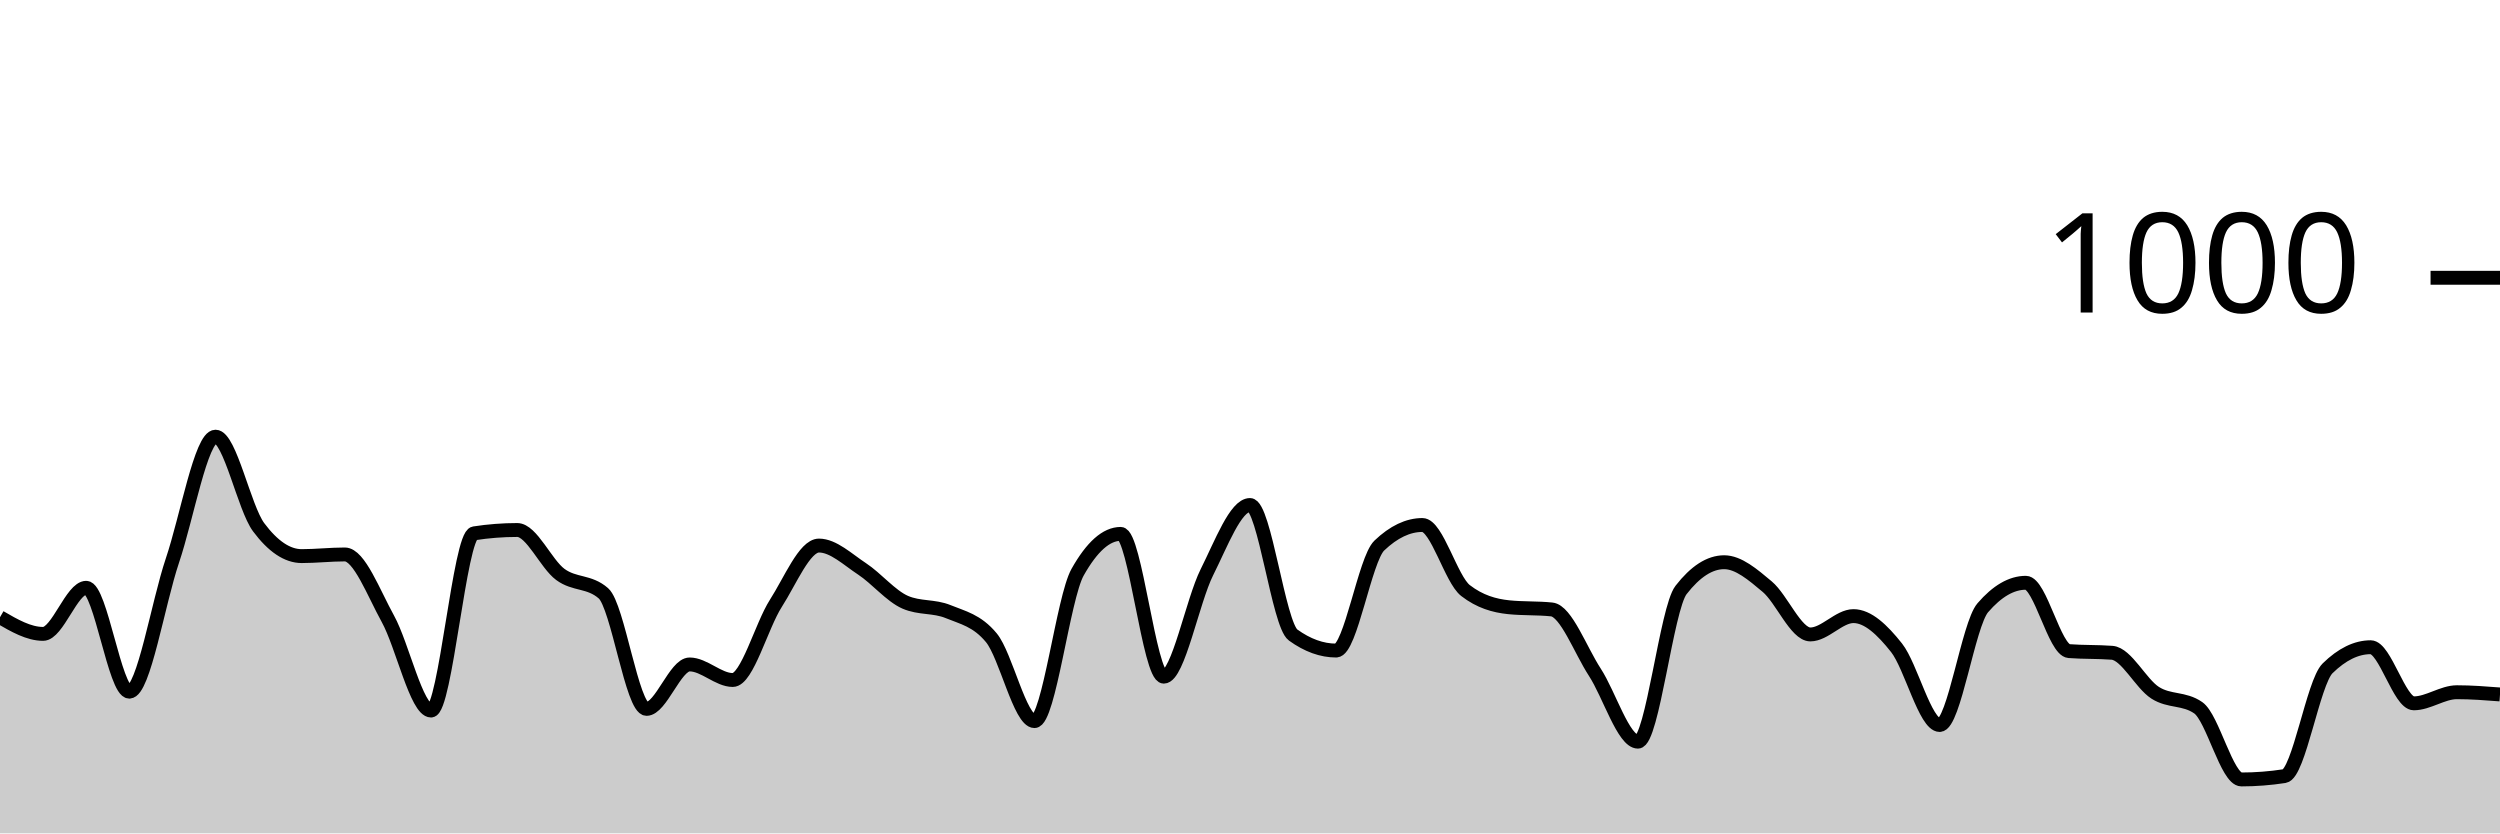
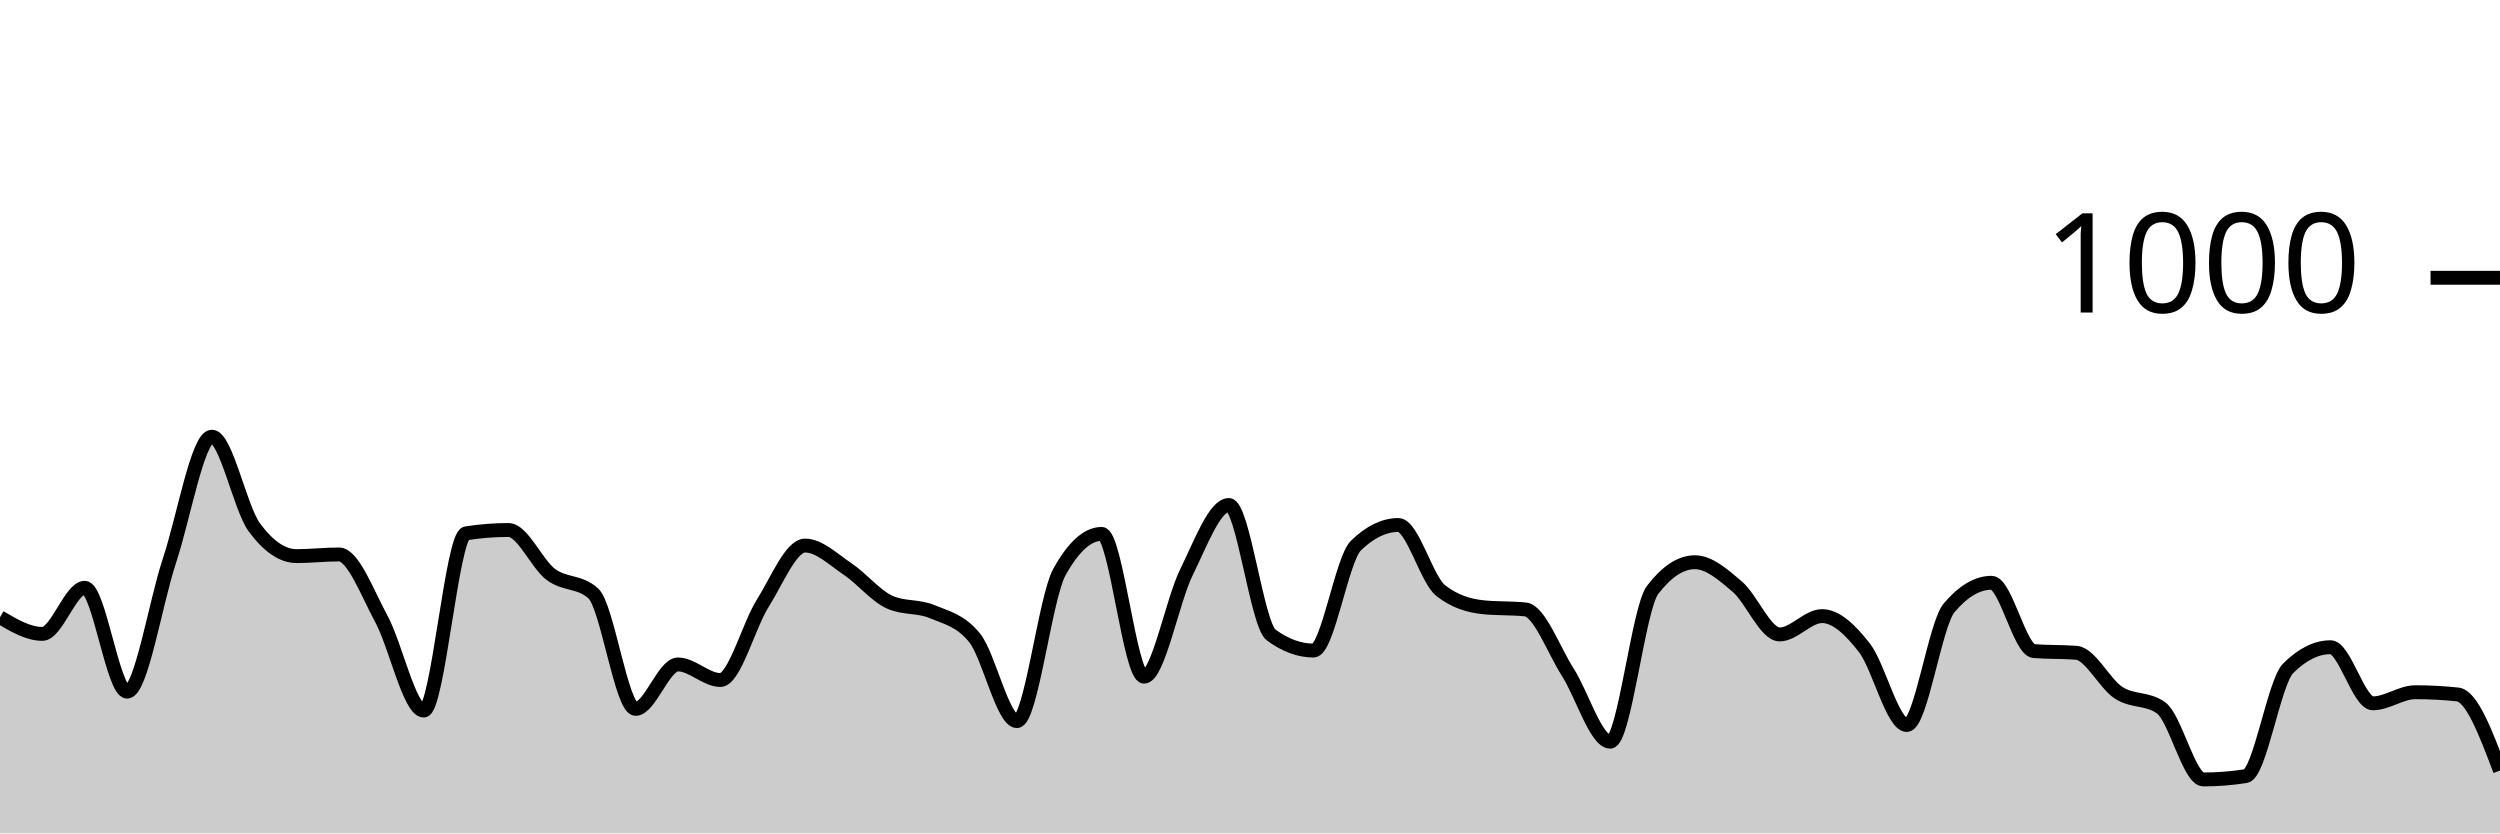
<svg xmlns="http://www.w3.org/2000/svg" viewBox="0 0 180 60">
  <g transform="translate(0,20)">
-     <path class="area" fill="rgba(0, 0, 0, 0.2)" d="M0,24.44C1.034,25.04,2.069,25.64,3.103,25.64C4.138,25.64,5.172,22.32,6.207,22.32C7.241,22.32,8.276,29.8,9.31,29.8C10.345,29.8,11.379,23.42,12.414,20.36C13.448,17.3,14.483,11.44,15.517,11.44C16.552,11.44,17.586,16.573,18.621,17.96C19.655,19.347,20.69,20.04,21.724,20.04C22.759,20.04,23.793,19.92,24.828,19.92C25.862,19.92,26.897,22.687,27.931,24.56C28.966,26.433,30,31.16,31.034,31.16C32.069,31.16,33.103,18.56,34.138,18.4C35.172,18.24,36.207,18.16,37.241,18.16C38.276,18.16,39.31,20.6,40.345,21.36C41.379,22.12,42.414,21.813,43.448,22.72C44.483,23.627,45.517,31.04,46.552,31.04C47.586,31.04,48.621,27.84,49.655,27.84C50.69,27.84,51.724,28.96,52.759,28.96C53.793,28.96,54.828,25.053,55.862,23.44C56.897,21.827,57.931,19.28,58.966,19.28C60,19.28,61.034,20.28,62.069,20.96C63.103,21.64,64.138,22.907,65.172,23.36C66.207,23.813,67.241,23.613,68.276,24.04C69.31,24.467,70.345,24.667,71.379,25.92C72.414,27.173,73.448,31.92,74.483,31.92C75.517,31.92,76.552,23.04,77.586,21.2C78.621,19.36,79.655,18.44,80.69,18.44C81.724,18.44,82.759,28.72,83.793,28.72C84.828,28.72,85.862,23.26,86.897,21.2C87.931,19.14,88.966,16.36,90,16.36C91.034,16.36,92.069,24.973,93.103,25.72C94.138,26.467,95.172,26.84,96.207,26.84C97.241,26.84,98.276,20.267,99.31,19.28C100.345,18.293,101.379,17.8,102.414,17.8C103.448,17.8,104.483,21.72,105.517,22.52C106.552,23.32,107.586,23.613,108.621,23.72C109.655,23.827,110.69,23.773,111.724,23.88C112.759,23.987,113.793,26.813,114.828,28.4C115.862,29.987,116.897,33.4,117.931,33.4C118.966,33.4,120,23.813,121.034,22.48C122.069,21.147,123.103,20.48,124.138,20.48C125.172,20.48,126.207,21.373,127.241,22.24C128.276,23.107,129.31,25.68,130.345,25.68C131.379,25.68,132.414,24.36,133.448,24.36C134.483,24.36,135.517,25.333,136.552,26.64C137.586,27.947,138.621,32.2,139.655,32.2C140.69,32.2,141.724,24.96,142.759,23.76C143.793,22.56,144.828,21.96,145.862,21.96C146.897,21.96,147.931,26.8,148.966,26.88C150,26.96,151.034,26.92,152.069,27C153.103,27.08,154.138,29.22,155.172,29.88C156.207,30.54,157.241,30.24,158.276,30.96C159.31,31.68,160.345,36.12,161.379,36.12C162.414,36.12,163.448,36.04,164.483,35.88C165.517,35.72,166.552,29.133,167.586,28.12C168.621,27.107,169.655,26.6,170.69,26.6C171.724,26.6,172.759,30.64,173.793,30.64C174.828,30.64,175.862,29.84,176.897,29.84C177.931,29.84,178.966,29.92,180,30L180,40C178.966,40,177.931,40,176.897,40C175.862,40,174.828,40,173.793,40C172.759,40,171.724,40,170.69,40C169.655,40,168.621,40,167.586,40C166.552,40,165.517,40,164.483,40C163.448,40,162.414,40,161.379,40C160.345,40,159.31,40,158.276,40C157.241,40,156.207,40,155.172,40C154.138,40,153.103,40,152.069,40C151.034,40,150,40,148.966,40C147.931,40,146.897,40,145.862,40C144.828,40,143.793,40,142.759,40C141.724,40,140.69,40,139.655,40C138.621,40,137.586,40,136.552,40C135.517,40,134.483,40,133.448,40C132.414,40,131.379,40,130.345,40C129.31,40,128.276,40,127.241,40C126.207,40,125.172,40,124.138,40C123.103,40,122.069,40,121.034,40C120,40,118.966,40,117.931,40C116.897,40,115.862,40,114.828,40C113.793,40,112.759,40,111.724,40C110.69,40,109.655,40,108.621,40C107.586,40,106.552,40,105.517,40C104.483,40,103.448,40,102.414,40C101.379,40,100.345,40,99.31,40C98.276,40,97.241,40,96.207,40C95.172,40,94.138,40,93.103,40C92.069,40,91.034,40,90,40C88.966,40,87.931,40,86.897,40C85.862,40,84.828,40,83.793,40C82.759,40,81.724,40,80.69,40C79.655,40,78.621,40,77.586,40C76.552,40,75.517,40,74.483,40C73.448,40,72.414,40,71.379,40C70.345,40,69.31,40,68.276,40C67.241,40,66.207,40,65.172,40C64.138,40,63.103,40,62.069,40C61.034,40,60,40,58.966,40C57.931,40,56.897,40,55.862,40C54.828,40,53.793,40,52.759,40C51.724,40,50.69,40,49.655,40C48.621,40,47.586,40,46.552,40C45.517,40,44.483,40,43.448,40C42.414,40,41.379,40,40.345,40C39.31,40,38.276,40,37.241,40C36.207,40,35.172,40,34.138,40C33.103,40,32.069,40,31.034,40C30,40,28.966,40,27.931,40C26.897,40,25.862,40,24.828,40C23.793,40,22.759,40,21.724,40C20.69,40,19.655,40,18.621,40C17.586,40,16.552,40,15.517,40C14.483,40,13.448,40,12.414,40C11.379,40,10.345,40,9.31,40C8.276,40,7.241,40,6.207,40C5.172,40,4.138,40,3.103,40C2.069,40,1.034,40,0,40Z" />
-     <path class="line" stroke="black" fill="none" d="M0,24.44C1.034,25.04,2.069,25.64,3.103,25.64C4.138,25.64,5.172,22.32,6.207,22.32C7.241,22.32,8.276,29.8,9.31,29.8C10.345,29.8,11.379,23.42,12.414,20.36C13.448,17.3,14.483,11.44,15.517,11.44C16.552,11.44,17.586,16.573,18.621,17.96C19.655,19.347,20.69,20.04,21.724,20.04C22.759,20.04,23.793,19.92,24.828,19.92C25.862,19.92,26.897,22.687,27.931,24.56C28.966,26.433,30,31.16,31.034,31.16C32.069,31.16,33.103,18.56,34.138,18.4C35.172,18.24,36.207,18.16,37.241,18.16C38.276,18.16,39.31,20.6,40.345,21.36C41.379,22.12,42.414,21.813,43.448,22.72C44.483,23.627,45.517,31.04,46.552,31.04C47.586,31.04,48.621,27.84,49.655,27.84C50.69,27.84,51.724,28.96,52.759,28.96C53.793,28.96,54.828,25.053,55.862,23.44C56.897,21.827,57.931,19.28,58.966,19.28C60,19.28,61.034,20.28,62.069,20.96C63.103,21.64,64.138,22.907,65.172,23.36C66.207,23.813,67.241,23.613,68.276,24.04C69.31,24.467,70.345,24.667,71.379,25.92C72.414,27.173,73.448,31.92,74.483,31.92C75.517,31.92,76.552,23.04,77.586,21.2C78.621,19.36,79.655,18.44,80.69,18.44C81.724,18.44,82.759,28.72,83.793,28.72C84.828,28.72,85.862,23.26,86.897,21.2C87.931,19.14,88.966,16.36,90,16.36C91.034,16.36,92.069,24.973,93.103,25.72C94.138,26.467,95.172,26.84,96.207,26.84C97.241,26.84,98.276,20.267,99.31,19.28C100.345,18.293,101.379,17.8,102.414,17.8C103.448,17.8,104.483,21.72,105.517,22.52C106.552,23.32,107.586,23.613,108.621,23.72C109.655,23.827,110.69,23.773,111.724,23.88C112.759,23.987,113.793,26.813,114.828,28.4C115.862,29.987,116.897,33.4,117.931,33.4C118.966,33.4,120,23.813,121.034,22.48C122.069,21.147,123.103,20.48,124.138,20.48C125.172,20.48,126.207,21.373,127.241,22.24C128.276,23.107,129.31,25.68,130.345,25.68C131.379,25.68,132.414,24.36,133.448,24.36C134.483,24.36,135.517,25.333,136.552,26.64C137.586,27.947,138.621,32.2,139.655,32.2C140.69,32.2,141.724,24.96,142.759,23.76C143.793,22.56,144.828,21.96,145.862,21.96C146.897,21.96,147.931,26.8,148.966,26.88C150,26.96,151.034,26.92,152.069,27C153.103,27.08,154.138,29.22,155.172,29.88C156.207,30.54,157.241,30.24,158.276,30.96C159.31,31.68,160.345,36.12,161.379,36.12C162.414,36.12,163.448,36.04,164.483,35.88C165.517,35.72,166.552,29.133,167.586,28.12C168.621,27.107,169.655,26.6,170.69,26.6C171.724,26.6,172.759,30.64,173.793,30.64C174.828,30.64,175.862,29.84,176.897,29.84C177.931,29.84,178.966,29.92,180,30" />
+     <path class="area" fill="rgba(0, 0, 0, 0.2)" d="M0,24.44C1.017,25.04,2.034,25.64,3.051,25.64C4.068,25.64,5.085,22.32,6.102,22.32C7.119,22.32,8.136,29.8,9.153,29.8C10.169,29.8,11.186,23.42,12.203,20.36C13.22,17.3,14.237,11.44,15.254,11.44C16.271,11.44,17.288,16.573,18.305,17.96C19.322,19.347,20.339,20.04,21.356,20.04C22.373,20.04,23.39,19.92,24.407,19.92C25.424,19.92,26.441,22.687,27.458,24.56C28.475,26.433,29.492,31.16,30.508,31.16C31.525,31.16,32.542,18.56,33.559,18.4C34.576,18.24,35.593,18.16,36.61,18.16C37.627,18.16,38.644,20.6,39.661,21.36C40.678,22.12,41.695,21.813,42.712,22.72C43.729,23.627,44.746,31.04,45.763,31.04C46.78,31.04,47.797,27.84,48.814,27.84C49.831,27.84,50.847,28.96,51.864,28.96C52.881,28.96,53.898,25.053,54.915,23.44C55.932,21.827,56.949,19.28,57.966,19.28C58.983,19.28,60,20.28,61.017,20.96C62.034,21.64,63.051,22.907,64.068,23.36C65.085,23.813,66.102,23.613,67.119,24.04C68.136,24.467,69.153,24.667,70.169,25.92C71.186,27.173,72.203,31.92,73.22,31.92C74.237,31.92,75.254,23.04,76.271,21.2C77.288,19.36,78.305,18.44,79.322,18.44C80.339,18.44,81.356,28.72,82.373,28.72C83.39,28.72,84.407,23.26,85.424,21.2C86.441,19.14,87.458,16.36,88.475,16.36C89.492,16.36,90.508,24.973,91.525,25.72C92.542,26.467,93.559,26.84,94.576,26.84C95.593,26.84,96.61,20.267,97.627,19.28C98.644,18.293,99.661,17.8,100.678,17.8C101.695,17.8,102.712,21.72,103.729,22.52C104.746,23.32,105.763,23.613,106.78,23.72C107.797,23.827,108.814,23.773,109.831,23.88C110.847,23.987,111.864,26.813,112.881,28.4C113.898,29.987,114.915,33.4,115.932,33.4C116.949,33.4,117.966,23.813,118.983,22.48C120,21.147,121.017,20.48,122.034,20.48C123.051,20.48,124.068,21.373,125.085,22.24C126.102,23.107,127.119,25.68,128.136,25.68C129.153,25.68,130.169,24.36,131.186,24.36C132.203,24.36,133.22,25.333,134.237,26.64C135.254,27.947,136.271,32.2,137.288,32.2C138.305,32.2,139.322,24.96,140.339,23.76C141.356,22.56,142.373,21.96,143.39,21.96C144.407,21.96,145.424,26.8,146.441,26.88C147.458,26.96,148.475,26.92,149.492,27C150.508,27.08,151.525,29.22,152.542,29.88C153.559,30.54,154.576,30.24,155.593,30.96C156.61,31.68,157.627,36.12,158.644,36.12C159.661,36.12,160.678,36.04,161.695,35.88C162.712,35.72,163.729,29.133,164.746,28.12C165.763,27.107,166.78,26.6,167.797,26.6C168.814,26.6,169.831,30.64,170.847,30.64C171.864,30.64,172.881,29.84,173.898,29.84C174.915,29.84,175.932,29.893,176.949,30C177.966,30.107,178.983,32.793,180,35.48L180,40C178.983,40,177.966,40,176.949,40C175.932,40,174.915,40,173.898,40C172.881,40,171.864,40,170.847,40C169.831,40,168.814,40,167.797,40C166.78,40,165.763,40,164.746,40C163.729,40,162.712,40,161.695,40C160.678,40,159.661,40,158.644,40C157.627,40,156.61,40,155.593,40C154.576,40,153.559,40,152.542,40C151.525,40,150.508,40,149.492,40C148.475,40,147.458,40,146.441,40C145.424,40,144.407,40,143.39,40C142.373,40,141.356,40,140.339,40C139.322,40,138.305,40,137.288,40C136.271,40,135.254,40,134.237,40C133.22,40,132.203,40,131.186,40C130.169,40,129.153,40,128.136,40C127.119,40,126.102,40,125.085,40C124.068,40,123.051,40,122.034,40C121.017,40,120,40,118.983,40C117.966,40,116.949,40,115.932,40C114.915,40,113.898,40,112.881,40C111.864,40,110.847,40,109.831,40C108.814,40,107.797,40,106.78,40C105.763,40,104.746,40,103.729,40C102.712,40,101.695,40,100.678,40C99.661,40,98.644,40,97.627,40C96.61,40,95.593,40,94.576,40C93.559,40,92.542,40,91.525,40C90.508,40,89.492,40,88.475,40C87.458,40,86.441,40,85.424,40C84.407,40,83.39,40,82.373,40C81.356,40,80.339,40,79.322,40C78.305,40,77.288,40,76.271,40C75.254,40,74.237,40,73.22,40C72.203,40,71.186,40,70.169,40C69.153,40,68.136,40,67.119,40C66.102,40,65.085,40,64.068,40C63.051,40,62.034,40,61.017,40C60,40,58.983,40,57.966,40C56.949,40,55.932,40,54.915,40C53.898,40,52.881,40,51.864,40C50.847,40,49.831,40,48.814,40C47.797,40,46.78,40,45.763,40C44.746,40,43.729,40,42.712,40C41.695,40,40.678,40,39.661,40C38.644,40,37.627,40,36.61,40C35.593,40,34.576,40,33.559,40C32.542,40,31.525,40,30.508,40C29.492,40,28.475,40,27.458,40C26.441,40,25.424,40,24.407,40C23.39,40,22.373,40,21.356,40C20.339,40,19.322,40,18.305,40C17.288,40,16.271,40,15.254,40C14.237,40,13.22,40,12.203,40C11.186,40,10.169,40,9.153,40C8.136,40,7.119,40,6.102,40C5.085,40,4.068,40,3.051,40C2.034,40,1.017,40,0,40Z" />
+     <path class="line" stroke="black" fill="none" d="M0,24.44C1.017,25.04,2.034,25.64,3.051,25.64C4.068,25.64,5.085,22.32,6.102,22.32C7.119,22.32,8.136,29.8,9.153,29.8C10.169,29.8,11.186,23.42,12.203,20.36C13.22,17.3,14.237,11.44,15.254,11.44C16.271,11.44,17.288,16.573,18.305,17.96C19.322,19.347,20.339,20.04,21.356,20.04C22.373,20.04,23.39,19.92,24.407,19.92C25.424,19.92,26.441,22.687,27.458,24.56C28.475,26.433,29.492,31.16,30.508,31.16C31.525,31.16,32.542,18.56,33.559,18.4C34.576,18.24,35.593,18.16,36.61,18.16C37.627,18.16,38.644,20.6,39.661,21.36C40.678,22.12,41.695,21.813,42.712,22.72C43.729,23.627,44.746,31.04,45.763,31.04C46.78,31.04,47.797,27.84,48.814,27.84C49.831,27.84,50.847,28.96,51.864,28.96C52.881,28.96,53.898,25.053,54.915,23.44C55.932,21.827,56.949,19.28,57.966,19.28C58.983,19.28,60,20.28,61.017,20.96C62.034,21.64,63.051,22.907,64.068,23.36C65.085,23.813,66.102,23.613,67.119,24.04C68.136,24.467,69.153,24.667,70.169,25.92C71.186,27.173,72.203,31.92,73.22,31.92C74.237,31.92,75.254,23.04,76.271,21.2C77.288,19.36,78.305,18.44,79.322,18.44C80.339,18.44,81.356,28.72,82.373,28.72C83.39,28.72,84.407,23.26,85.424,21.2C86.441,19.14,87.458,16.36,88.475,16.36C89.492,16.36,90.508,24.973,91.525,25.72C92.542,26.467,93.559,26.84,94.576,26.84C95.593,26.84,96.61,20.267,97.627,19.28C98.644,18.293,99.661,17.8,100.678,17.8C101.695,17.8,102.712,21.72,103.729,22.52C104.746,23.32,105.763,23.613,106.78,23.72C107.797,23.827,108.814,23.773,109.831,23.88C110.847,23.987,111.864,26.813,112.881,28.4C113.898,29.987,114.915,33.4,115.932,33.4C116.949,33.4,117.966,23.813,118.983,22.48C120,21.147,121.017,20.48,122.034,20.48C123.051,20.48,124.068,21.373,125.085,22.24C126.102,23.107,127.119,25.68,128.136,25.68C129.153,25.68,130.169,24.36,131.186,24.36C132.203,24.36,133.22,25.333,134.237,26.64C135.254,27.947,136.271,32.2,137.288,32.2C138.305,32.2,139.322,24.96,140.339,23.76C141.356,22.56,142.373,21.96,143.39,21.96C144.407,21.96,145.424,26.8,146.441,26.88C147.458,26.96,148.475,26.92,149.492,27C150.508,27.08,151.525,29.22,152.542,29.88C153.559,30.54,154.576,30.24,155.593,30.96C156.61,31.68,157.627,36.12,158.644,36.12C159.661,36.12,160.678,36.04,161.695,35.88C162.712,35.72,163.729,29.133,164.746,28.12C165.763,27.107,166.78,26.6,167.797,26.6C168.814,26.6,169.831,30.64,170.847,30.64C171.864,30.64,172.881,29.84,173.898,29.84C174.915,29.84,175.932,29.893,176.949,30C177.966,30.107,178.983,32.793,180,35.48" />
    <path class="axis-ceiling" stroke-width="1" stroke="black" fill="none" d="M175,0L180,0" />
    <text class="axis-ceiling-label" font-family="sans-serif" text-anchor="end" font-size="10px" x="170" y="2.5">1000</text>
  </g>
</svg>
